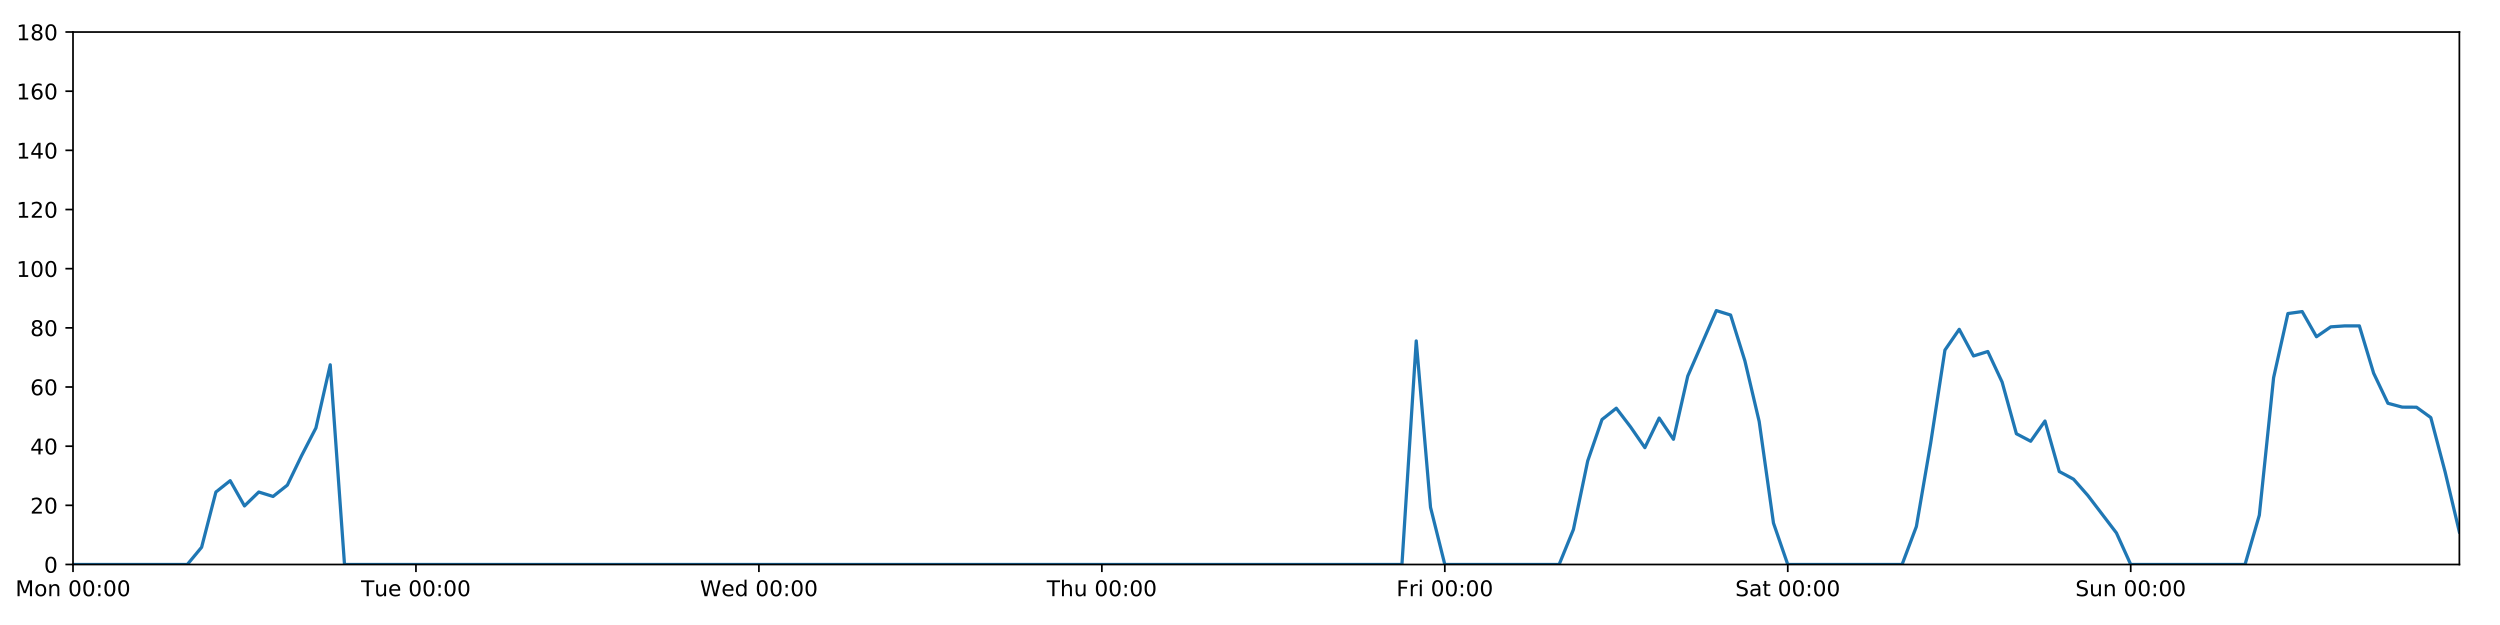
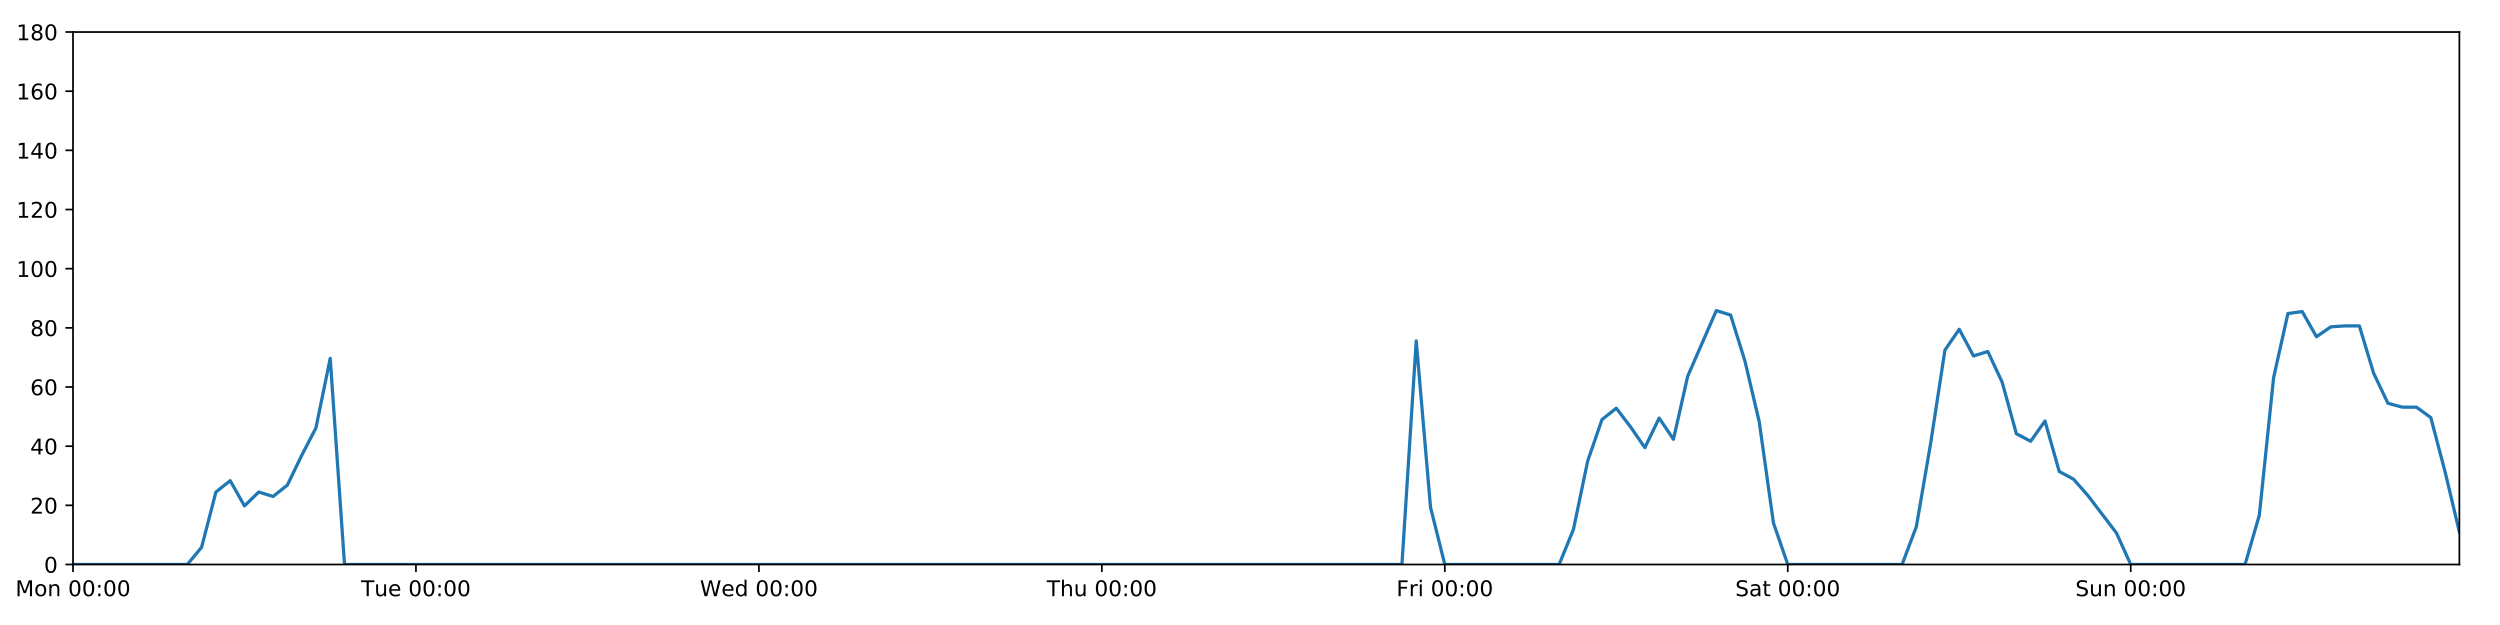
<svg xmlns="http://www.w3.org/2000/svg" xmlns:xlink="http://www.w3.org/1999/xlink" height="288pt" version="1.1" viewBox="0 0 1152 288" width="1152pt">
  <defs>
    <style type="text/css">
*{stroke-linecap:butt;stroke-linejoin:round;}
  </style>
  </defs>
  <g id="figure_1">
    <g id="patch_1">
      <path d="M 0 288  L 1152 288  L 1152 0  L 0 0  z " style="fill:#ffffff;" />
    </g>
    <g id="axes_1">
      <g id="patch_2">
        <path d="M 33.64 260.12  L 1133.28 260.12  L 1133.28 14.76  L 33.64 14.76  z " style="fill:#ffffff;" />
      </g>
      <g id="matplotlib.axis_1">
        <g id="xtick_1">
          <g id="line2d_1">
            <defs>
-               <path d="M 0 0  L 0 3.5  " id="m5414870e6c" style="stroke:#000000;stroke-width:0.8;" />
-             </defs>
-             <g>
-               <use style="stroke:#000000;stroke-width:0.8;" x="33.64" xlink:href="#m5414870e6c" y="260.12" />
+               <path d="M 0 0  L 0 3.5  " id="m61f8b988ab" style="stroke:#000000;stroke-width:0.8;" />
+             </defs>
+             <g>
+               <use style="stroke:#000000;stroke-width:0.8;" x="33.64" xlink:href="#m61f8b988ab" y="260.12" />
            </g>
          </g>
          <g id="text_1">
            <defs>
              <path d="M 9.812 72.906  L 24.516 72.906  L 43.109 23.297  L 61.812 72.906  L 76.516 72.906  L 76.516 0  L 66.891 0  L 66.891 64.016  L 48.094 14.016  L 38.188 14.016  L 19.391 64.016  L 19.391 0  L 9.812 0  z " id="DejaVuSans-77" />
              <path d="M 30.609 48.391  Q 23.391 48.391 19.188 42.75  Q 14.984 37.109 14.984 27.297  Q 14.984 17.484 19.156 11.844  Q 23.344 6.203 30.609 6.203  Q 37.797 6.203 41.984 11.859  Q 46.188 17.531 46.188 27.297  Q 46.188 37.016 41.984 42.703  Q 37.797 48.391 30.609 48.391  z M 30.609 56  Q 42.328 56 49.016 48.375  Q 55.719 40.766 55.719 27.297  Q 55.719 13.875 49.016 6.219  Q 42.328 -1.422 30.609 -1.422  Q 18.844 -1.422 12.172 6.219  Q 5.516 13.875 5.516 27.297  Q 5.516 40.766 12.172 48.375  Q 18.844 56 30.609 56  z " id="DejaVuSans-111" />
              <path d="M 54.891 33.016  L 54.891 0  L 45.906 0  L 45.906 32.719  Q 45.906 40.484 42.875 44.328  Q 39.844 48.188 33.797 48.188  Q 26.516 48.188 22.312 43.547  Q 18.109 38.922 18.109 30.906  L 18.109 0  L 9.078 0  L 9.078 54.688  L 18.109 54.688  L 18.109 46.188  Q 21.344 51.125 25.703 53.562  Q 30.078 56 35.797 56  Q 45.219 56 50.047 50.172  Q 54.891 44.344 54.891 33.016  z " id="DejaVuSans-110" />
              <path id="DejaVuSans-32" />
              <path d="M 31.781 66.406  Q 24.172 66.406 20.328 58.906  Q 16.5 51.422 16.5 36.375  Q 16.5 21.391 20.328 13.891  Q 24.172 6.391 31.781 6.391  Q 39.453 6.391 43.281 13.891  Q 47.125 21.391 47.125 36.375  Q 47.125 51.422 43.281 58.906  Q 39.453 66.406 31.781 66.406  z M 31.781 74.219  Q 44.047 74.219 50.516 64.516  Q 56.984 54.828 56.984 36.375  Q 56.984 17.969 50.516 8.266  Q 44.047 -1.422 31.781 -1.422  Q 19.531 -1.422 13.062 8.266  Q 6.594 17.969 6.594 36.375  Q 6.594 54.828 13.062 64.516  Q 19.531 74.219 31.781 74.219  z " id="DejaVuSans-48" />
              <path d="M 11.719 12.406  L 22.016 12.406  L 22.016 0  L 11.719 0  z M 11.719 51.703  L 22.016 51.703  L 22.016 39.312  L 11.719 39.312  z " id="DejaVuSans-58" />
            </defs>
            <g transform="translate(7.099375 274.7184)scale(0.1 -0.1)">
              <use xlink:href="#DejaVuSans-77" />
              <use x="86.279" xlink:href="#DejaVuSans-111" />
              <use x="147.461" xlink:href="#DejaVuSans-110" />
              <use x="210.84" xlink:href="#DejaVuSans-32" />
              <use x="242.627" xlink:href="#DejaVuSans-48" />
              <use x="306.25" xlink:href="#DejaVuSans-48" />
              <use x="369.873" xlink:href="#DejaVuSans-58" />
              <use x="403.564" xlink:href="#DejaVuSans-48" />
              <use x="467.188" xlink:href="#DejaVuSans-48" />
            </g>
          </g>
        </g>
        <g id="xtick_2">
          <g id="line2d_2">
            <g>
-               <use style="stroke:#000000;stroke-width:0.8;" x="191.672" xlink:href="#m5414870e6c" y="260.12" />
+               <use style="stroke:#000000;stroke-width:0.8;" x="191.672" xlink:href="#m61f8b988ab" y="260.12" />
            </g>
          </g>
          <g id="text_2">
            <defs>
              <path d="M -0.297 72.906  L 61.375 72.906  L 61.375 64.594  L 35.5 64.594  L 35.5 0  L 25.594 0  L 25.594 64.594  L -0.297 64.594  z " id="DejaVuSans-84" />
              <path d="M 8.5 21.578  L 8.5 54.688  L 17.484 54.688  L 17.484 21.922  Q 17.484 14.156 20.5 10.266  Q 23.531 6.391 29.594 6.391  Q 36.859 6.391 41.078 11.031  Q 45.312 15.672 45.312 23.688  L 45.312 54.688  L 54.297 54.688  L 54.297 0  L 45.312 0  L 45.312 8.406  Q 42.047 3.422 37.719 1  Q 33.406 -1.422 27.688 -1.422  Q 18.266 -1.422 13.375 4.438  Q 8.5 10.297 8.5 21.578  z M 31.109 56  z " id="DejaVuSans-117" />
              <path d="M 56.203 29.594  L 56.203 25.203  L 14.891 25.203  Q 15.484 15.922 20.484 11.062  Q 25.484 6.203 34.422 6.203  Q 39.594 6.203 44.453 7.469  Q 49.312 8.734 54.109 11.281  L 54.109 2.781  Q 49.266 0.734 44.188 -0.344  Q 39.109 -1.422 33.891 -1.422  Q 20.797 -1.422 13.156 6.188  Q 5.516 13.812 5.516 26.812  Q 5.516 40.234 12.766 48.109  Q 20.016 56 32.328 56  Q 43.359 56 49.781 48.891  Q 56.203 41.797 56.203 29.594  z M 47.219 32.234  Q 47.125 39.594 43.094 43.984  Q 39.062 48.391 32.422 48.391  Q 24.906 48.391 20.391 44.141  Q 15.875 39.891 15.188 32.172  z " id="DejaVuSans-101" />
            </defs>
            <g transform="translate(166.3862 274.7184)scale(0.1 -0.1)">
              <use xlink:href="#DejaVuSans-84" />
              <use x="60.85" xlink:href="#DejaVuSans-117" />
              <use x="124.229" xlink:href="#DejaVuSans-101" />
              <use x="185.752" xlink:href="#DejaVuSans-32" />
              <use x="217.539" xlink:href="#DejaVuSans-48" />
              <use x="281.162" xlink:href="#DejaVuSans-48" />
              <use x="344.785" xlink:href="#DejaVuSans-58" />
              <use x="378.477" xlink:href="#DejaVuSans-48" />
              <use x="442.1" xlink:href="#DejaVuSans-48" />
            </g>
          </g>
        </g>
        <g id="xtick_3">
          <g id="line2d_3">
            <g>
-               <use style="stroke:#000000;stroke-width:0.8;" x="349.704" xlink:href="#m5414870e6c" y="260.12" />
+               <use style="stroke:#000000;stroke-width:0.8;" x="349.704" xlink:href="#m61f8b988ab" y="260.12" />
            </g>
          </g>
          <g id="text_3">
            <defs>
              <path d="M 3.328 72.906  L 13.281 72.906  L 28.609 11.281  L 43.891 72.906  L 54.984 72.906  L 70.312 11.281  L 85.594 72.906  L 95.609 72.906  L 77.297 0  L 64.891 0  L 49.516 63.281  L 33.984 0  L 21.578 0  z " id="DejaVuSans-87" />
              <path d="M 45.406 46.391  L 45.406 75.984  L 54.391 75.984  L 54.391 0  L 45.406 0  L 45.406 8.203  Q 42.578 3.328 38.25 0.953  Q 33.938 -1.422 27.875 -1.422  Q 17.969 -1.422 11.734 6.484  Q 5.516 14.406 5.516 27.297  Q 5.516 40.188 11.734 48.094  Q 17.969 56 27.875 56  Q 33.938 56 38.25 53.625  Q 42.578 51.266 45.406 46.391  z M 14.797 27.297  Q 14.797 17.391 18.875 11.75  Q 22.953 6.109 30.078 6.109  Q 37.203 6.109 41.297 11.75  Q 45.406 17.391 45.406 27.297  Q 45.406 37.203 41.297 42.844  Q 37.203 48.484 30.078 48.484  Q 22.953 48.484 18.875 42.844  Q 14.797 37.203 14.797 27.297  z " id="DejaVuSans-100" />
            </defs>
            <g transform="translate(322.5151 274.7184)scale(0.1 -0.1)">
              <use xlink:href="#DejaVuSans-87" />
              <use x="98.799" xlink:href="#DejaVuSans-101" />
              <use x="160.322" xlink:href="#DejaVuSans-100" />
              <use x="223.799" xlink:href="#DejaVuSans-32" />
              <use x="255.586" xlink:href="#DejaVuSans-48" />
              <use x="319.209" xlink:href="#DejaVuSans-48" />
              <use x="382.832" xlink:href="#DejaVuSans-58" />
              <use x="416.523" xlink:href="#DejaVuSans-48" />
              <use x="480.146" xlink:href="#DejaVuSans-48" />
            </g>
          </g>
        </g>
        <g id="xtick_4">
          <g id="line2d_4">
            <g>
-               <use style="stroke:#000000;stroke-width:0.8;" x="507.736" xlink:href="#m5414870e6c" y="260.12" />
+               <use style="stroke:#000000;stroke-width:0.8;" x="507.736" xlink:href="#m61f8b988ab" y="260.12" />
            </g>
          </g>
          <g id="text_4">
            <defs>
              <path d="M 54.891 33.016  L 54.891 0  L 45.906 0  L 45.906 32.719  Q 45.906 40.484 42.875 44.328  Q 39.844 48.188 33.797 48.188  Q 26.516 48.188 22.312 43.547  Q 18.109 38.922 18.109 30.906  L 18.109 0  L 9.078 0  L 9.078 75.984  L 18.109 75.984  L 18.109 46.188  Q 21.344 51.125 25.703 53.562  Q 30.078 56 35.797 56  Q 45.219 56 50.047 50.172  Q 54.891 44.344 54.891 33.016  z " id="DejaVuSans-104" />
            </defs>
            <g transform="translate(482.3464 274.7184)scale(0.1 -0.1)">
              <use xlink:href="#DejaVuSans-84" />
              <use x="61.084" xlink:href="#DejaVuSans-104" />
              <use x="124.463" xlink:href="#DejaVuSans-117" />
              <use x="187.842" xlink:href="#DejaVuSans-32" />
              <use x="219.629" xlink:href="#DejaVuSans-48" />
              <use x="283.252" xlink:href="#DejaVuSans-48" />
              <use x="346.875" xlink:href="#DejaVuSans-58" />
              <use x="380.566" xlink:href="#DejaVuSans-48" />
              <use x="444.189" xlink:href="#DejaVuSans-48" />
            </g>
          </g>
        </g>
        <g id="xtick_5">
          <g id="line2d_5">
            <g>
-               <use style="stroke:#000000;stroke-width:0.8;" x="665.768" xlink:href="#m5414870e6c" y="260.12" />
+               <use style="stroke:#000000;stroke-width:0.8;" x="665.768" xlink:href="#m61f8b988ab" y="260.12" />
            </g>
          </g>
          <g id="text_5">
            <defs>
              <path d="M 9.812 72.906  L 51.703 72.906  L 51.703 64.594  L 19.672 64.594  L 19.672 43.109  L 48.578 43.109  L 48.578 34.812  L 19.672 34.812  L 19.672 0  L 9.812 0  z " id="DejaVuSans-70" />
              <path d="M 41.109 46.297  Q 39.594 47.172 37.812 47.578  Q 36.031 48 33.891 48  Q 26.266 48 22.188 43.047  Q 18.109 38.094 18.109 28.812  L 18.109 0  L 9.078 0  L 9.078 54.688  L 18.109 54.688  L 18.109 46.188  Q 20.953 51.172 25.484 53.578  Q 30.031 56 36.531 56  Q 37.453 56 38.578 55.875  Q 39.703 55.766 41.062 55.516  z " id="DejaVuSans-114" />
              <path d="M 9.422 54.688  L 18.406 54.688  L 18.406 0  L 9.422 0  z M 9.422 75.984  L 18.406 75.984  L 18.406 64.594  L 9.422 64.594  z " id="DejaVuSans-105" />
            </defs>
            <g transform="translate(643.4551 274.7184)scale(0.1 -0.1)">
              <use xlink:href="#DejaVuSans-70" />
              <use x="57.41" xlink:href="#DejaVuSans-114" />
              <use x="98.523" xlink:href="#DejaVuSans-105" />
              <use x="126.307" xlink:href="#DejaVuSans-32" />
              <use x="158.094" xlink:href="#DejaVuSans-48" />
              <use x="221.717" xlink:href="#DejaVuSans-48" />
              <use x="285.34" xlink:href="#DejaVuSans-58" />
              <use x="319.031" xlink:href="#DejaVuSans-48" />
              <use x="382.654" xlink:href="#DejaVuSans-48" />
            </g>
          </g>
        </g>
        <g id="xtick_6">
          <g id="line2d_6">
            <g>
-               <use style="stroke:#000000;stroke-width:0.8;" x="823.8" xlink:href="#m5414870e6c" y="260.12" />
+               <use style="stroke:#000000;stroke-width:0.8;" x="823.8" xlink:href="#m61f8b988ab" y="260.12" />
            </g>
          </g>
          <g id="text_6">
            <defs>
              <path d="M 53.516 70.516  L 53.516 60.891  Q 47.906 63.578 42.922 64.891  Q 37.938 66.219 33.297 66.219  Q 25.25 66.219 20.875 63.094  Q 16.5 59.969 16.5 54.203  Q 16.5 49.359 19.406 46.891  Q 22.312 44.438 30.422 42.922  L 36.375 41.703  Q 47.406 39.594 52.656 34.297  Q 57.906 29 57.906 20.125  Q 57.906 9.516 50.797 4.047  Q 43.703 -1.422 29.984 -1.422  Q 24.812 -1.422 18.969 -0.25  Q 13.141 0.922 6.891 3.219  L 6.891 13.375  Q 12.891 10.016 18.656 8.297  Q 24.422 6.594 29.984 6.594  Q 38.422 6.594 43.016 9.906  Q 47.609 13.234 47.609 19.391  Q 47.609 24.75 44.312 27.781  Q 41.016 30.812 33.5 32.328  L 27.484 33.5  Q 16.453 35.688 11.516 40.375  Q 6.594 45.062 6.594 53.422  Q 6.594 63.094 13.406 68.656  Q 20.219 74.219 32.172 74.219  Q 37.312 74.219 42.625 73.281  Q 47.953 72.359 53.516 70.516  z " id="DejaVuSans-83" />
              <path d="M 34.281 27.484  Q 23.391 27.484 19.188 25  Q 14.984 22.516 14.984 16.5  Q 14.984 11.719 18.141 8.906  Q 21.297 6.109 26.703 6.109  Q 34.188 6.109 38.703 11.406  Q 43.219 16.703 43.219 25.484  L 43.219 27.484  z M 52.203 31.203  L 52.203 0  L 43.219 0  L 43.219 8.297  Q 40.141 3.328 35.547 0.953  Q 30.953 -1.422 24.312 -1.422  Q 15.922 -1.422 10.953 3.297  Q 6 8.016 6 15.922  Q 6 25.141 12.172 29.828  Q 18.359 34.516 30.609 34.516  L 43.219 34.516  L 43.219 35.406  Q 43.219 41.609 39.141 45  Q 35.062 48.391 27.688 48.391  Q 23 48.391 18.547 47.266  Q 14.109 46.141 10.016 43.891  L 10.016 52.203  Q 14.938 54.109 19.578 55.047  Q 24.219 56 28.609 56  Q 40.484 56 46.344 49.844  Q 52.203 43.703 52.203 31.203  z " id="DejaVuSans-97" />
              <path d="M 18.312 70.219  L 18.312 54.688  L 36.812 54.688  L 36.812 47.703  L 18.312 47.703  L 18.312 18.016  Q 18.312 11.328 20.141 9.422  Q 21.969 7.516 27.594 7.516  L 36.812 7.516  L 36.812 0  L 27.594 0  Q 17.188 0 13.234 3.875  Q 9.281 7.766 9.281 18.016  L 9.281 47.703  L 2.688 47.703  L 2.688 54.688  L 9.281 54.688  L 9.281 70.219  z " id="DejaVuSans-116" />
            </defs>
            <g transform="translate(799.6036 274.7184)scale(0.1 -0.1)">
              <use xlink:href="#DejaVuSans-83" />
              <use x="63.477" xlink:href="#DejaVuSans-97" />
              <use x="124.756" xlink:href="#DejaVuSans-116" />
              <use x="163.965" xlink:href="#DejaVuSans-32" />
              <use x="195.752" xlink:href="#DejaVuSans-48" />
              <use x="259.375" xlink:href="#DejaVuSans-48" />
              <use x="322.998" xlink:href="#DejaVuSans-58" />
              <use x="356.689" xlink:href="#DejaVuSans-48" />
              <use x="420.312" xlink:href="#DejaVuSans-48" />
            </g>
          </g>
        </g>
        <g id="xtick_7">
          <g id="line2d_7">
            <g>
-               <use style="stroke:#000000;stroke-width:0.8;" x="981.833" xlink:href="#m5414870e6c" y="260.12" />
+               <use style="stroke:#000000;stroke-width:0.8;" x="981.833" xlink:href="#m61f8b988ab" y="260.12" />
            </g>
          </g>
          <g id="text_7">
            <g transform="translate(956.3224 274.7184)scale(0.1 -0.1)">
              <use xlink:href="#DejaVuSans-83" />
              <use x="63.477" xlink:href="#DejaVuSans-117" />
              <use x="126.855" xlink:href="#DejaVuSans-110" />
              <use x="190.234" xlink:href="#DejaVuSans-32" />
              <use x="222.021" xlink:href="#DejaVuSans-48" />
              <use x="285.645" xlink:href="#DejaVuSans-48" />
              <use x="349.268" xlink:href="#DejaVuSans-58" />
              <use x="382.959" xlink:href="#DejaVuSans-48" />
              <use x="446.582" xlink:href="#DejaVuSans-48" />
            </g>
          </g>
        </g>
      </g>
      <g id="matplotlib.axis_2">
        <g id="ytick_1">
          <g id="line2d_8">
            <defs>
-               <path d="M 0 0  L -3.5 0  " id="m5f4ca67208" style="stroke:#000000;stroke-width:0.8;" />
-             </defs>
-             <g>
-               <use style="stroke:#000000;stroke-width:0.8;" x="33.64" xlink:href="#m5f4ca67208" y="260.12" />
+               <path d="M 0 0  L -3.5 0  " id="m9cae2b8038" style="stroke:#000000;stroke-width:0.8;" />
+             </defs>
+             <g>
+               <use style="stroke:#000000;stroke-width:0.8;" x="33.64" xlink:href="#m9cae2b8038" y="260.12" />
            </g>
          </g>
          <g id="text_8">
            <g transform="translate(20.2775 263.9192)scale(0.1 -0.1)">
              <use xlink:href="#DejaVuSans-48" />
            </g>
          </g>
        </g>
        <g id="ytick_2">
          <g id="line2d_9">
            <g>
-               <use style="stroke:#000000;stroke-width:0.8;" x="33.64" xlink:href="#m5f4ca67208" y="232.858" />
+               <use style="stroke:#000000;stroke-width:0.8;" x="33.64" xlink:href="#m9cae2b8038" y="232.858" />
            </g>
          </g>
          <g id="text_9">
            <defs>
              <path d="M 19.188 8.297  L 53.609 8.297  L 53.609 0  L 7.328 0  L 7.328 8.297  Q 12.938 14.109 22.625 23.891  Q 32.328 33.688 34.812 36.531  Q 39.547 41.844 41.422 45.531  Q 43.312 49.219 43.312 52.781  Q 43.312 58.594 39.234 62.25  Q 35.156 65.922 28.609 65.922  Q 23.969 65.922 18.812 64.312  Q 13.672 62.703 7.812 59.422  L 7.812 69.391  Q 13.766 71.781 18.938 73  Q 24.125 74.219 28.422 74.219  Q 39.75 74.219 46.484 68.547  Q 53.219 62.891 53.219 53.422  Q 53.219 48.922 51.531 44.891  Q 49.859 40.875 45.406 35.406  Q 44.188 33.984 37.641 27.219  Q 31.109 20.453 19.188 8.297  z " id="DejaVuSans-50" />
            </defs>
            <g transform="translate(13.915 236.657)scale(0.1 -0.1)">
              <use xlink:href="#DejaVuSans-50" />
              <use x="63.623" xlink:href="#DejaVuSans-48" />
            </g>
          </g>
        </g>
        <g id="ytick_3">
          <g id="line2d_10">
            <g>
-               <use style="stroke:#000000;stroke-width:0.8;" x="33.64" xlink:href="#m5f4ca67208" y="205.596" />
+               <use style="stroke:#000000;stroke-width:0.8;" x="33.64" xlink:href="#m9cae2b8038" y="205.596" />
            </g>
          </g>
          <g id="text_10">
            <defs>
              <path d="M 37.797 64.312  L 12.891 25.391  L 37.797 25.391  z M 35.203 72.906  L 47.609 72.906  L 47.609 25.391  L 58.016 25.391  L 58.016 17.188  L 47.609 17.188  L 47.609 0  L 37.797 0  L 37.797 17.188  L 4.891 17.188  L 4.891 26.703  z " id="DejaVuSans-52" />
            </defs>
            <g transform="translate(13.915 209.3948)scale(0.1 -0.1)">
              <use xlink:href="#DejaVuSans-52" />
              <use x="63.623" xlink:href="#DejaVuSans-48" />
            </g>
          </g>
        </g>
        <g id="ytick_4">
          <g id="line2d_11">
            <g>
-               <use style="stroke:#000000;stroke-width:0.8;" x="33.64" xlink:href="#m5f4ca67208" y="178.333" />
+               <use style="stroke:#000000;stroke-width:0.8;" x="33.64" xlink:href="#m9cae2b8038" y="178.333" />
            </g>
          </g>
          <g id="text_11">
            <defs>
              <path d="M 33.016 40.375  Q 26.375 40.375 22.484 35.828  Q 18.609 31.297 18.609 23.391  Q 18.609 15.531 22.484 10.953  Q 26.375 6.391 33.016 6.391  Q 39.656 6.391 43.531 10.953  Q 47.406 15.531 47.406 23.391  Q 47.406 31.297 43.531 35.828  Q 39.656 40.375 33.016 40.375  z M 52.594 71.297  L 52.594 62.312  Q 48.875 64.062 45.094 64.984  Q 41.312 65.922 37.594 65.922  Q 27.828 65.922 22.672 59.328  Q 17.531 52.734 16.797 39.406  Q 19.672 43.656 24.016 45.922  Q 28.375 48.188 33.594 48.188  Q 44.578 48.188 50.953 41.516  Q 57.328 34.859 57.328 23.391  Q 57.328 12.156 50.688 5.359  Q 44.047 -1.422 33.016 -1.422  Q 20.359 -1.422 13.672 8.266  Q 6.984 17.969 6.984 36.375  Q 6.984 53.656 15.188 63.938  Q 23.391 74.219 37.203 74.219  Q 40.922 74.219 44.703 73.484  Q 48.484 72.75 52.594 71.297  z " id="DejaVuSans-54" />
            </defs>
            <g transform="translate(13.915 182.1326)scale(0.1 -0.1)">
              <use xlink:href="#DejaVuSans-54" />
              <use x="63.623" xlink:href="#DejaVuSans-48" />
            </g>
          </g>
        </g>
        <g id="ytick_5">
          <g id="line2d_12">
            <g>
-               <use style="stroke:#000000;stroke-width:0.8;" x="33.64" xlink:href="#m5f4ca67208" y="151.071" />
+               <use style="stroke:#000000;stroke-width:0.8;" x="33.64" xlink:href="#m9cae2b8038" y="151.071" />
            </g>
          </g>
          <g id="text_12">
            <defs>
              <path d="M 31.781 34.625  Q 24.75 34.625 20.719 30.859  Q 16.703 27.094 16.703 20.516  Q 16.703 13.922 20.719 10.156  Q 24.75 6.391 31.781 6.391  Q 38.812 6.391 42.859 10.172  Q 46.922 13.969 46.922 20.516  Q 46.922 27.094 42.891 30.859  Q 38.875 34.625 31.781 34.625  z M 21.922 38.812  Q 15.578 40.375 12.031 44.719  Q 8.5 49.078 8.5 55.328  Q 8.5 64.062 14.719 69.141  Q 20.953 74.219 31.781 74.219  Q 42.672 74.219 48.875 69.141  Q 55.078 64.062 55.078 55.328  Q 55.078 49.078 51.531 44.719  Q 48 40.375 41.703 38.812  Q 48.828 37.156 52.797 32.312  Q 56.781 27.484 56.781 20.516  Q 56.781 9.906 50.312 4.234  Q 43.844 -1.422 31.781 -1.422  Q 19.734 -1.422 13.25 4.234  Q 6.781 9.906 6.781 20.516  Q 6.781 27.484 10.781 32.312  Q 14.797 37.156 21.922 38.812  z M 18.312 54.391  Q 18.312 48.734 21.844 45.562  Q 25.391 42.391 31.781 42.391  Q 38.141 42.391 41.719 45.562  Q 45.312 48.734 45.312 54.391  Q 45.312 60.062 41.719 63.234  Q 38.141 66.406 31.781 66.406  Q 25.391 66.406 21.844 63.234  Q 18.312 60.062 18.312 54.391  z " id="DejaVuSans-56" />
            </defs>
            <g transform="translate(13.915 154.8703)scale(0.1 -0.1)">
              <use xlink:href="#DejaVuSans-56" />
              <use x="63.623" xlink:href="#DejaVuSans-48" />
            </g>
          </g>
        </g>
        <g id="ytick_6">
          <g id="line2d_13">
            <g>
-               <use style="stroke:#000000;stroke-width:0.8;" x="33.64" xlink:href="#m5f4ca67208" y="123.809" />
+               <use style="stroke:#000000;stroke-width:0.8;" x="33.64" xlink:href="#m9cae2b8038" y="123.809" />
            </g>
          </g>
          <g id="text_13">
            <defs>
              <path d="M 12.406 8.297  L 28.516 8.297  L 28.516 63.922  L 10.984 60.406  L 10.984 69.391  L 28.422 72.906  L 38.281 72.906  L 38.281 8.297  L 54.391 8.297  L 54.391 0  L 12.406 0  z " id="DejaVuSans-49" />
            </defs>
            <g transform="translate(7.5525 127.6081)scale(0.1 -0.1)">
              <use xlink:href="#DejaVuSans-49" />
              <use x="63.623" xlink:href="#DejaVuSans-48" />
              <use x="127.246" xlink:href="#DejaVuSans-48" />
            </g>
          </g>
        </g>
        <g id="ytick_7">
          <g id="line2d_14">
            <g>
-               <use style="stroke:#000000;stroke-width:0.8;" x="33.64" xlink:href="#m5f4ca67208" y="96.547" />
+               <use style="stroke:#000000;stroke-width:0.8;" x="33.64" xlink:href="#m9cae2b8038" y="96.547" />
            </g>
          </g>
          <g id="text_14">
            <g transform="translate(7.5525 100.3459)scale(0.1 -0.1)">
              <use xlink:href="#DejaVuSans-49" />
              <use x="63.623" xlink:href="#DejaVuSans-50" />
              <use x="127.246" xlink:href="#DejaVuSans-48" />
            </g>
          </g>
        </g>
        <g id="ytick_8">
          <g id="line2d_15">
            <g>
-               <use style="stroke:#000000;stroke-width:0.8;" x="33.64" xlink:href="#m5f4ca67208" y="69.284" />
+               <use style="stroke:#000000;stroke-width:0.8;" x="33.64" xlink:href="#m9cae2b8038" y="69.284" />
            </g>
          </g>
          <g id="text_15">
            <g transform="translate(7.5525 73.08366)scale(0.1 -0.1)">
              <use xlink:href="#DejaVuSans-49" />
              <use x="63.623" xlink:href="#DejaVuSans-52" />
              <use x="127.246" xlink:href="#DejaVuSans-48" />
            </g>
          </g>
        </g>
        <g id="ytick_9">
          <g id="line2d_16">
            <g>
-               <use style="stroke:#000000;stroke-width:0.8;" x="33.64" xlink:href="#m5f4ca67208" y="42.022" />
+               <use style="stroke:#000000;stroke-width:0.8;" x="33.64" xlink:href="#m9cae2b8038" y="42.022" />
            </g>
          </g>
          <g id="text_16">
            <g transform="translate(7.5525 45.82144)scale(0.1 -0.1)">
              <use xlink:href="#DejaVuSans-49" />
              <use x="63.623" xlink:href="#DejaVuSans-54" />
              <use x="127.246" xlink:href="#DejaVuSans-48" />
            </g>
          </g>
        </g>
        <g id="ytick_10">
          <g id="line2d_17">
            <g>
-               <use style="stroke:#000000;stroke-width:0.8;" x="33.64" xlink:href="#m5f4ca67208" y="14.76" />
+               <use style="stroke:#000000;stroke-width:0.8;" x="33.64" xlink:href="#m9cae2b8038" y="14.76" />
            </g>
          </g>
          <g id="text_17">
            <g transform="translate(7.5525 18.55922)scale(0.1 -0.1)">
              <use xlink:href="#DejaVuSans-49" />
              <use x="63.623" xlink:href="#DejaVuSans-56" />
              <use x="127.246" xlink:href="#DejaVuSans-48" />
            </g>
          </g>
        </g>
      </g>
      <g id="line2d_18">
-         <path clip-path="url(#pe42247f099)" d="M 33.64 260.12  L 86.317 260.12  L 92.902 252.169  L 99.487 226.724  L 106.071 221.499  L 112.656 233.13  L 119.241 226.724  L 125.825 228.768  L 132.41 223.543  L 138.995 209.912  L 145.579 197.19  L 152.164 168.11  L 158.749 260.12  L 646.014 260.12  L 652.599 157.108  L 659.184 233.767  L 665.768 260.12  L 718.446 260.12  L 725.03 243.99  L 731.615 212.411  L 738.2 193.328  L 744.784 188.102  L 751.369 196.735  L 757.954 206.277  L 764.538 192.646  L 771.123 202.415  L 777.708 173.335  L 790.877 143.12  L 797.462 145.164  L 804.046 166.293  L 810.631 194.236  L 817.216 241.036  L 823.8 260.12  L 876.478 260.12  L 883.063 242.627  L 889.647 204.232  L 896.232 161.294  L 902.817 151.753  L 909.401 164.021  L 915.986 161.976  L 922.571 176.061  L 929.155 199.87  L 935.74 203.324  L 942.325 194.009  L 948.909 217.279  L 955.494 220.817  L 962.079 228.314  L 975.248 245.58  L 981.833 260.12  L 1034.51 260.12  L 1041.095 237.401  L 1047.679 174.017  L 1054.264 144.483  L 1060.849 143.574  L 1067.433 155.16  L 1074.018 150.617  L 1080.603 150.162  L 1087.187 150.162  L 1093.772 171.972  L 1100.357 185.83  L 1106.941 187.602  L 1113.526 187.648  L 1120.111 192.419  L 1126.695 217.409  L 1133.28 245.126  L 1133.28 245.126  " style="fill:none;stroke:#1f77b4;stroke-linecap:square;stroke-width:1.5;" />
+         <path clip-path="url(#pff66c8e673)" d="M 33.64 260.12  L 86.317 260.12  L 92.902 252.169  L 99.487 226.724  L 106.071 221.499  L 112.656 233.13  L 119.241 226.724  L 125.825 228.768  L 132.41 223.543  L 138.995 209.912  L 145.579 197.19  L 152.164 165.157  L 158.749 260.12  L 646.014 260.12  L 652.599 157.108  L 659.184 233.767  L 665.768 260.12  L 718.446 260.12  L 725.03 243.99  L 731.615 212.411  L 738.2 193.328  L 744.784 188.102  L 751.369 196.735  L 757.954 206.277  L 764.538 192.646  L 771.123 202.415  L 777.708 173.335  L 790.877 143.12  L 797.462 145.164  L 804.046 166.293  L 810.631 194.236  L 817.216 241.036  L 823.8 260.12  L 876.478 260.12  L 883.063 242.627  L 889.647 204.232  L 896.232 161.294  L 902.817 151.753  L 909.401 164.021  L 915.986 161.976  L 922.571 176.061  L 929.155 199.87  L 935.74 203.324  L 942.325 194.009  L 948.909 217.279  L 955.494 220.817  L 962.079 228.314  L 975.248 245.58  L 981.833 260.12  L 1034.51 260.12  L 1041.095 237.401  L 1047.679 174.017  L 1054.264 144.483  L 1060.849 143.574  L 1067.433 155.16  L 1074.018 150.617  L 1080.603 150.162  L 1087.187 150.162  L 1093.772 171.972  L 1100.357 185.83  L 1106.941 187.602  L 1113.526 187.648  L 1120.111 192.419  L 1126.695 217.409  L 1133.28 245.126  L 1133.28 245.126  " style="fill:none;stroke:#1f77b4;stroke-linecap:square;stroke-width:1.5;" />
      </g>
      <g id="patch_3">
        <path d="M 33.64 260.12  L 33.64 14.76  " style="fill:none;stroke:#000000;stroke-linecap:square;stroke-linejoin:miter;stroke-width:0.8;" />
      </g>
      <g id="patch_4">
        <path d="M 1133.28 260.12  L 1133.28 14.76  " style="fill:none;stroke:#000000;stroke-linecap:square;stroke-linejoin:miter;stroke-width:0.8;" />
      </g>
      <g id="patch_5">
        <path d="M 33.64 260.12  L 1133.28 260.12  " style="fill:none;stroke:#000000;stroke-linecap:square;stroke-linejoin:miter;stroke-width:0.8;" />
      </g>
      <g id="patch_6">
        <path d="M 33.64 14.76  L 1133.28 14.76  " style="fill:none;stroke:#000000;stroke-linecap:square;stroke-linejoin:miter;stroke-width:0.8;" />
      </g>
    </g>
  </g>
  <defs>
-     <clipPath id="pe42247f099">
+     <clipPath id="pff66c8e673">
      <rect height="245.36" width="1099.64" x="33.64" y="14.76" />
    </clipPath>
  </defs>
</svg>
